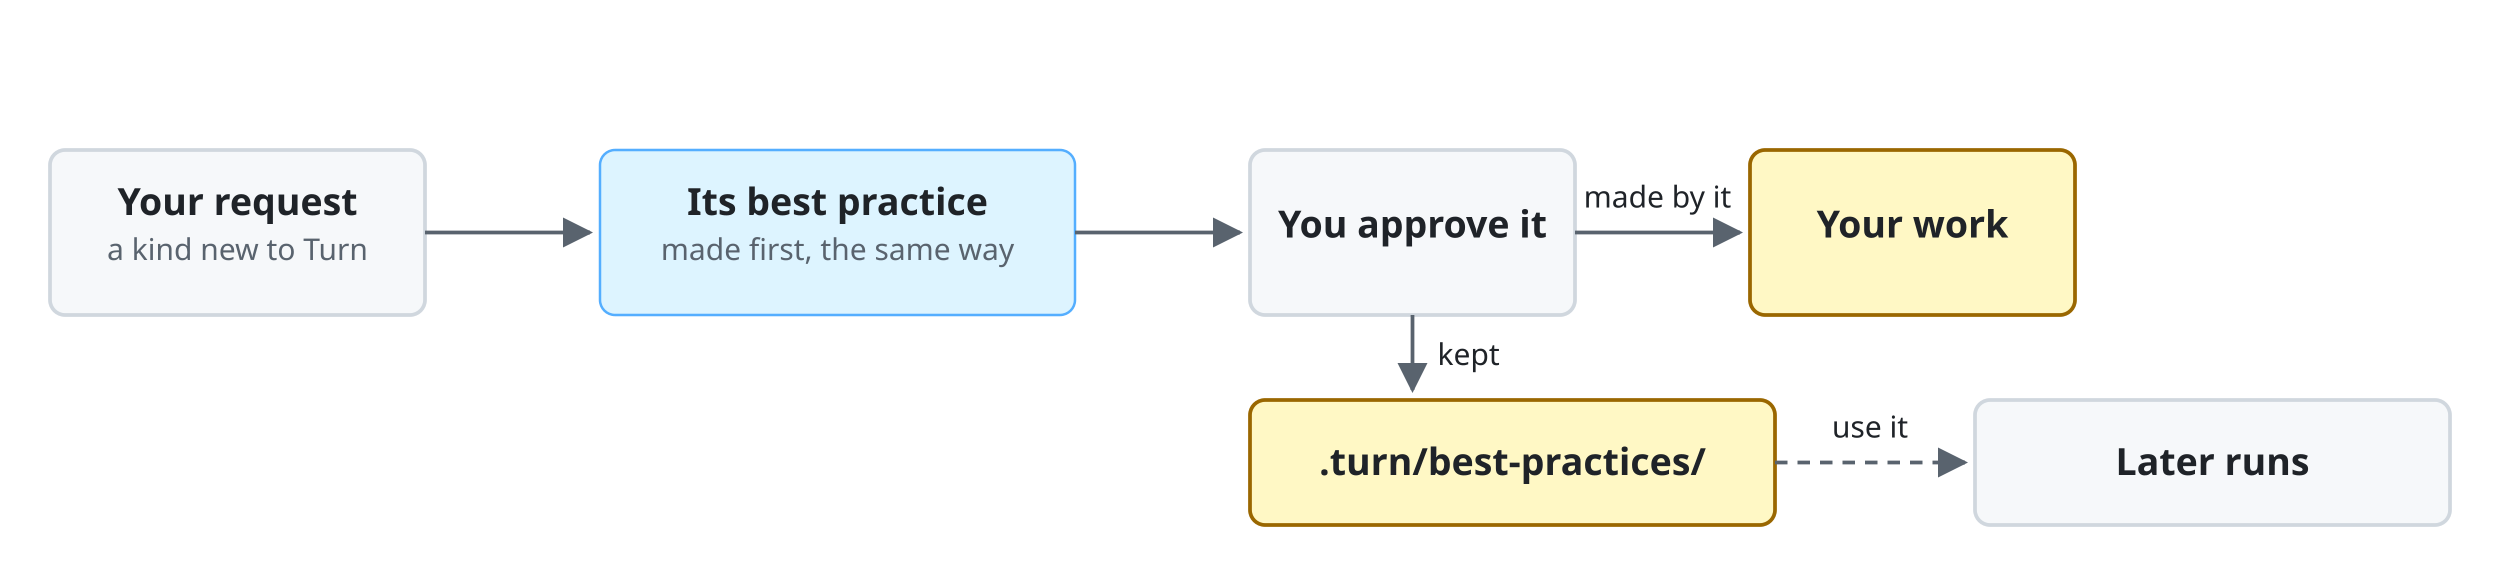
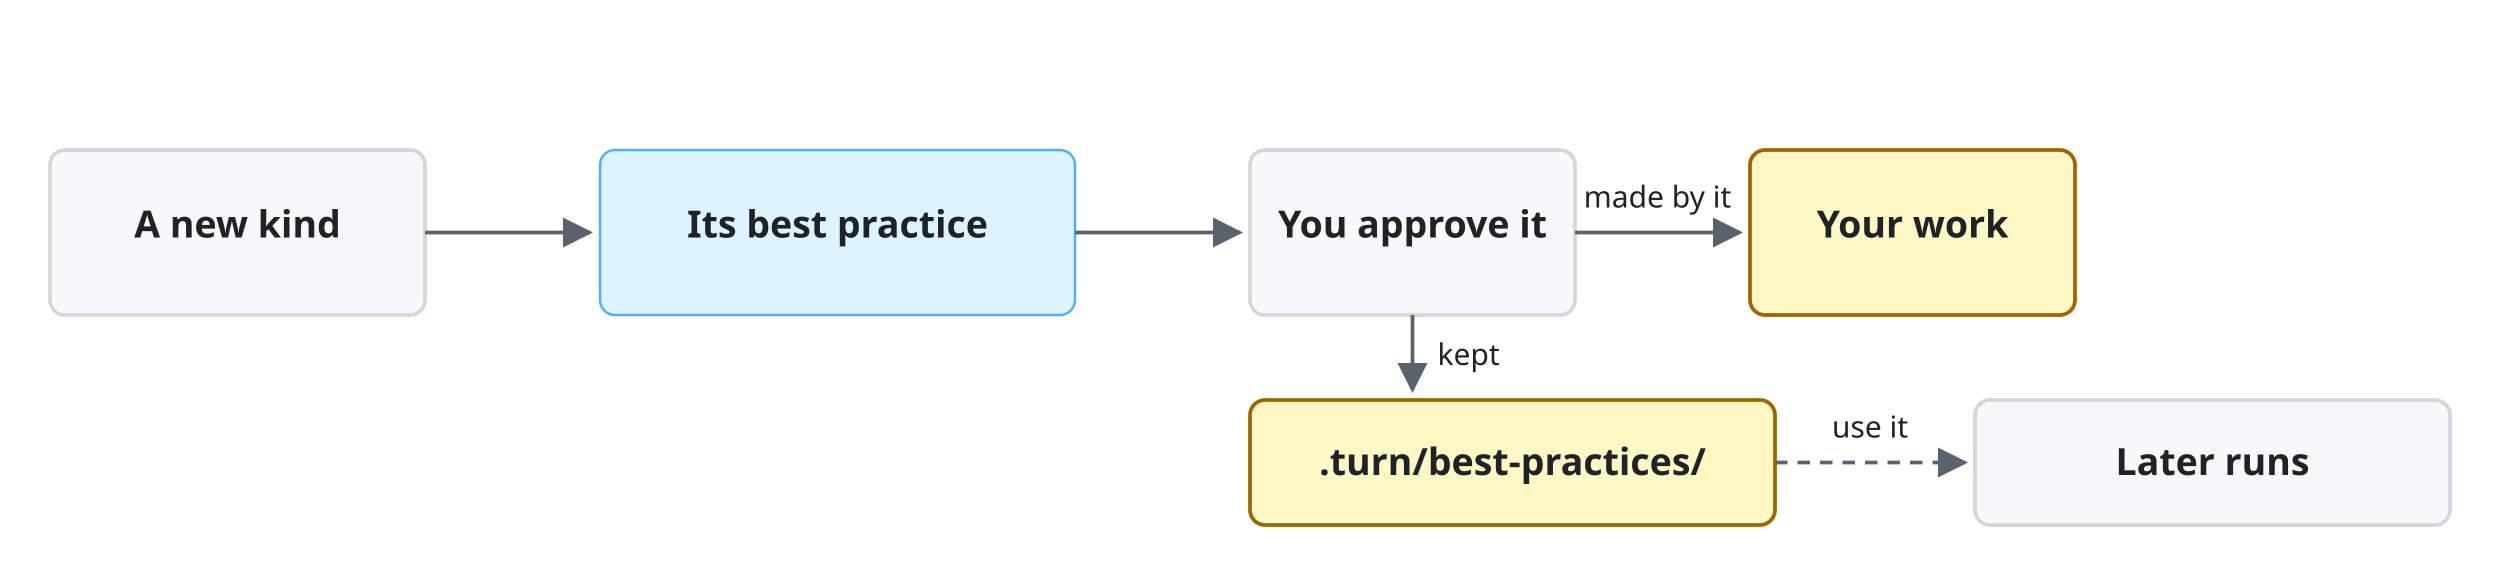
<svg xmlns="http://www.w3.org/2000/svg" viewBox="0 0 1000 230" font-family="-apple-system, BlinkMacSystemFont, 'Segoe UI', 'Noto Sans', Helvetica, Arial, sans-serif">
  <style>
    .bg { fill: #ffffff; }
    .box { fill: #f6f8fa; stroke: #d0d7de; stroke-width: 1.5; }
    .lane { fill: #ddf4ff; stroke: #54aeff; }
    .store { fill: #fff8c5; stroke: #9a6700; stroke-width: 1.5; }
    .ext { fill: #eaeef2; stroke: #d0d7de; stroke-width: 1.5; stroke-dasharray: 5 4; }
    .unit { fill: #ddf4ff; fill-opacity: 0.35; stroke: #0969da; stroke-width: 1.2; }
    .frame { fill: none; stroke: #0969da; stroke-width: 1.5; stroke-dasharray: 6 4; }
    .frame-name { fill: #0969da; font-size: 13px; font-weight: 600; }
    .name { fill: #1f2328; font-size: 15px; font-weight: 600; text-anchor: middle; }
    .kind { fill: #59636e; font-size: 12px; text-anchor: middle; }
    .label { fill: #1f2328; font-size: 13px; }
    .small { font-size: 12px; }
    .data { fill: #8250df; font-size: 12px; font-style: italic; }
    .line { fill: none; stroke: #59636e; stroke-width: 1.5; }
    .dashed { stroke-dasharray: 5 4; }
    .head { fill: #59636e; }
    .hole { fill: #ffffff; stroke: #59636e; stroke-width: 1.5; }
    .halo { stroke: #ffffff; stroke-width: 7; stroke-linejoin: round; paint-order: stroke; }
    .mid { text-anchor: middle; }
    .start { text-anchor: start; }
    @media (prefers-color-scheme: dark) {
      .bg { fill: #0d1117; }
      .box { fill: #161b22; stroke: #3d444d; }
      .lane { fill: #0c2d6b; stroke: #4493f8; }
      .store { fill: #2e2a1a; stroke: #d29922; }
      .ext { fill: #21262d; stroke: #3d444d; }
      .unit { fill: #0c2d6b; stroke: #4493f8; }
      .frame { stroke: #4493f8; }
      .frame-name { fill: #4493f8; }
      .name, .label { fill: #f0f6fc; }
      .kind { fill: #9198a1; }
      .data { fill: #c297ff; }
      .line { stroke: #9198a1; }
      .head { fill: #9198a1; }
      .hole { fill: #0d1117; stroke: #9198a1; }
      .halo { stroke: #0d1117; }
    }
  </style>
  <defs>
    <marker id="a" viewBox="0 0 10 10" refX="9" refY="5" markerWidth="8" markerHeight="8" orient="auto-start-reverse">
      <path class="head" d="M0,0 L10,5 L0,10 z" />
    </marker>
  </defs>
  <rect class="bg" width="1000" height="230" />
  <rect class="box" x="20" y="60" width="150" height="66" rx="6" />
-   <text class="name" x="95" y="86">Your request</text>
-   <text class="kind" x="95" y="104">a kind new to Turn</text>
+   <text class="name" x="95" y="95">A new kind</text>
  <rect class="lane" x="240" y="60" width="190" height="66" rx="6" />
-   <text class="name" x="335" y="86">Its best practice</text>
-   <text class="kind" x="335" y="104">made first, the same way</text>
+   <text class="name" x="335" y="95">Its best practice</text>
  <rect class="box" x="500" y="60" width="130" height="66" rx="6" />
  <text class="name" x="565" y="95">You approve it</text>
  <rect class="store" x="700" y="60" width="130" height="66" rx="6" />
  <text class="name" x="765" y="95">Your work</text>
  <rect class="store" x="500" y="160" width="210" height="50" rx="6" />
  <text class="name" x="605" y="190">.turn/best-practices/</text>
  <path class="line" d="M170,93 L236,93" marker-end="url(#a)" />
  <path class="line" d="M430,93 L496,93" marker-end="url(#a)" />
  <path class="line" d="M630,93 L696,93" marker-end="url(#a)" />
  <text class="label small mid halo" x="663" y="83">made by it</text>
  <path class="line" d="M565,126 L565,156" marker-end="url(#a)" />
  <text class="label small start" x="575" y="146">kept</text>
  <rect class="box" x="790" y="160" width="190" height="50" rx="6" />
  <text class="name" x="885" y="190">Later runs</text>
  <path class="line dashed" d="M710,185 L786,185" marker-end="url(#a)" />
  <text class="label small mid halo" x="748" y="175">use it</text>
</svg>
